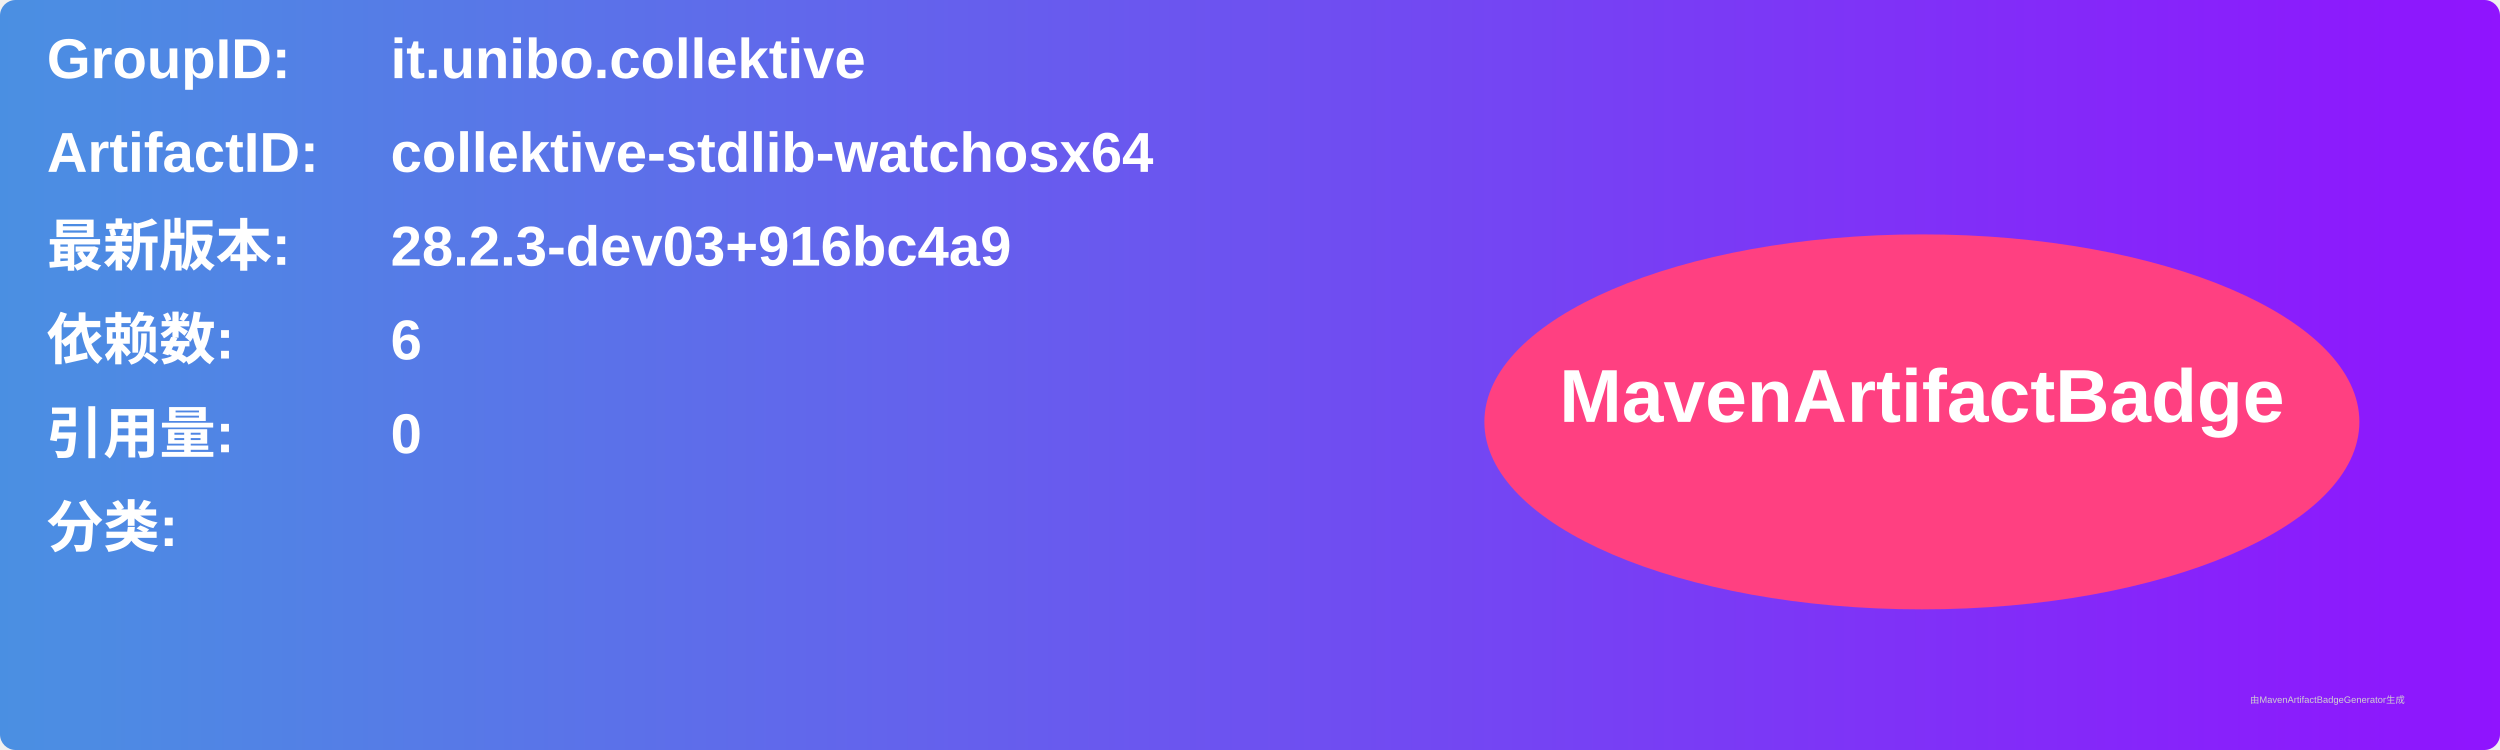
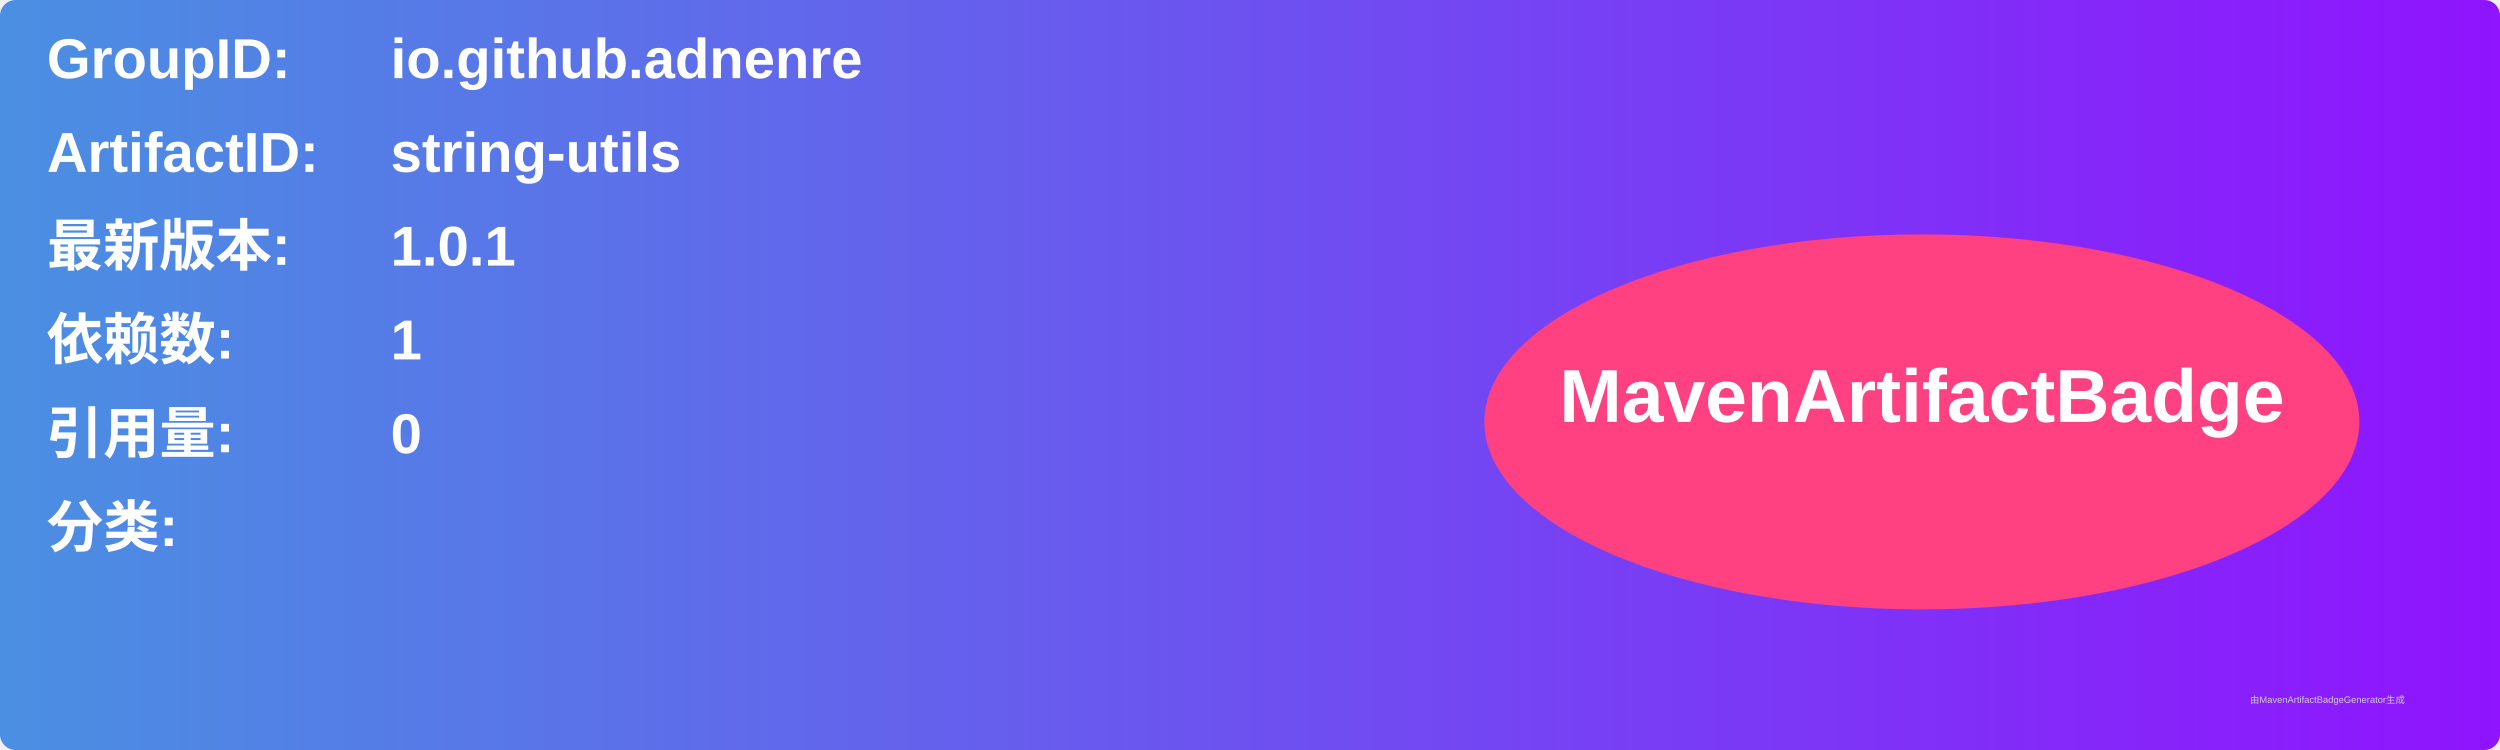
<svg xmlns="http://www.w3.org/2000/svg" width="800" height="240" viewBox="0 0 800 240">
  <linearGradient id="grad" x1="0%" y1="0%" x2="100%" y2="0%">
    <stop offset="0%" stop-color="#4a90e2" />
    <stop offset="100%" stop-color="#9013fe" />
  </linearGradient>
  <rect width="100%" height="100%" rx="5" ry="5" fill="url(#grad)" />
  <g transform="translate(15, 15)">
    <text x="0" y="10" font-family="Arial" font-size="18" fill="white" font-weight="bold" width="260">GroupID:</text>
-     <text x="110" y="10" font-family="Arial" font-size="18" fill="white" font-weight="bold" width="460">it.unibo.collektive</text>
+     <text x="110" y="10" font-family="Arial" font-size="18" fill="white" font-weight="bold" width="460">io.github.adnenre</text>
    <text x="0" y="40" font-family="Arial" font-size="18" fill="white" font-weight="bold" width="260">ArtifactID:</text>
-     <text x="110" y="40" font-family="Arial" font-size="18" fill="white" font-weight="bold" width="460">collektive-stdlib-watchosx64</text>
+     <text x="110" y="40" font-family="Arial" font-size="18" fill="white" font-weight="bold" width="460">string-utils</text>
    <text x="0" y="70" font-family="Arial" font-size="18" fill="white" font-weight="bold">最新版本:</text>
    <text x="110" y="70" font-family="Arial" font-size="18" fill="white" font-weight="bold">
-       <tspan font-weight="bold">28.2.3-dev03+916bc4a9</tspan>
+       <tspan font-weight="bold">1.0.1</tspan>
    </text>
    <text x="0" y="100" font-family="Arial" font-size="18" fill="white" font-weight="bold">依赖数: </text>
    <text x="110" y="100" font-family="Arial" font-size="18" fill="white">
-       <tspan font-weight="bold">6</tspan>
+       <tspan font-weight="bold">1</tspan>
    </text>
    <text x="0" y="130" font-family="Arial" font-size="18" fill="white" font-weight="bold">引用量: </text>
    <text x="110" y="130" font-family="Arial" font-size="18" fill="white">
      <tspan font-weight="bold">0</tspan>
    </text>
    <text x="0" y="160" font-family="Arial" font-size="18" fill="white" font-weight="bold">分类:</text>
    <text x="10" y="190" font-family="Arial" font-size="10" fill="white">
      <tspan font-weight="bold" />
    </text>
    <ellipse cx="600" cy="120" rx="140" ry="60" fill="#ff4081" />
    <text x="600" y="120" text-anchor="middle" font-family="Arial" font-size="24" fill="white" font-weight="bold">MavenArtifactBadge</text>
  </g>
  <text x="720" y="225" font-family="Arial" font-size="3" fill="#d0d0d0">由MavenArtifactBadgeGenerator生成</text>
</svg>
